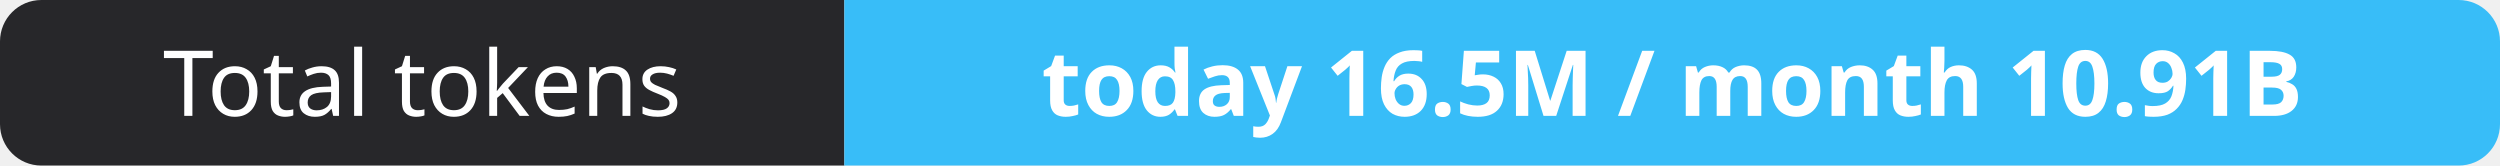
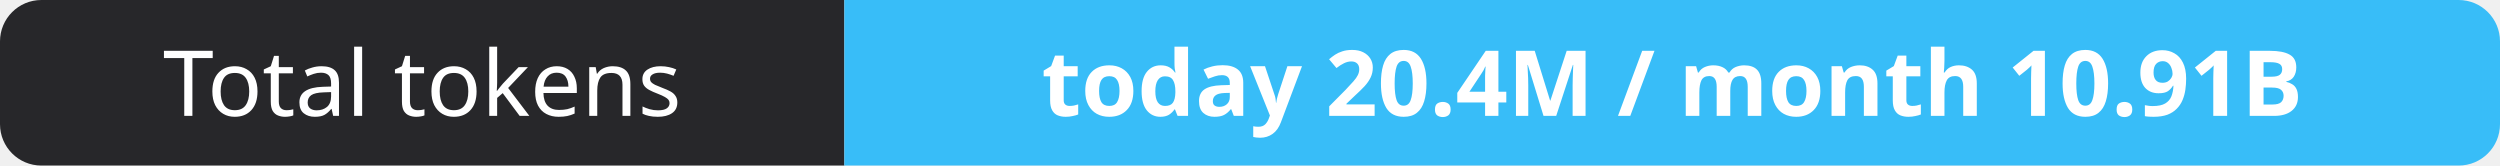
- <svg xmlns="http://www.w3.org/2000/svg" width="302" height="20" role="img" aria-label="Total tokens: today 16.5M / month 10.91B">
+ <svg xmlns="http://www.w3.org/2000/svg" width="302" height="20" role="img" aria-label="Total tokens: today 20.4M / month 10.91B">
  <clipPath id="r">
    <rect width="302" height="20" rx="5" fill="#fff" />
  </clipPath>
  <g clip-path="url(#r)">
    <rect width="102" height="20" fill="#27272a" />
    <rect x="102" width="200" height="20" fill="#38bdf8" />
  </g>
  <g fill="#fff" text-anchor="middle" font-family="Verdana,Geneva,sans-serif" font-size="11">
    <text x="51.0" y="14">Total tokens</text>
-     <text x="202.0" y="14" font-weight="700">today 16.5M / month 10.91B</text>
+     <text x="202.0" y="14" font-weight="700">today 20.4M / month 10.91B</text>
  </g>
</svg>
